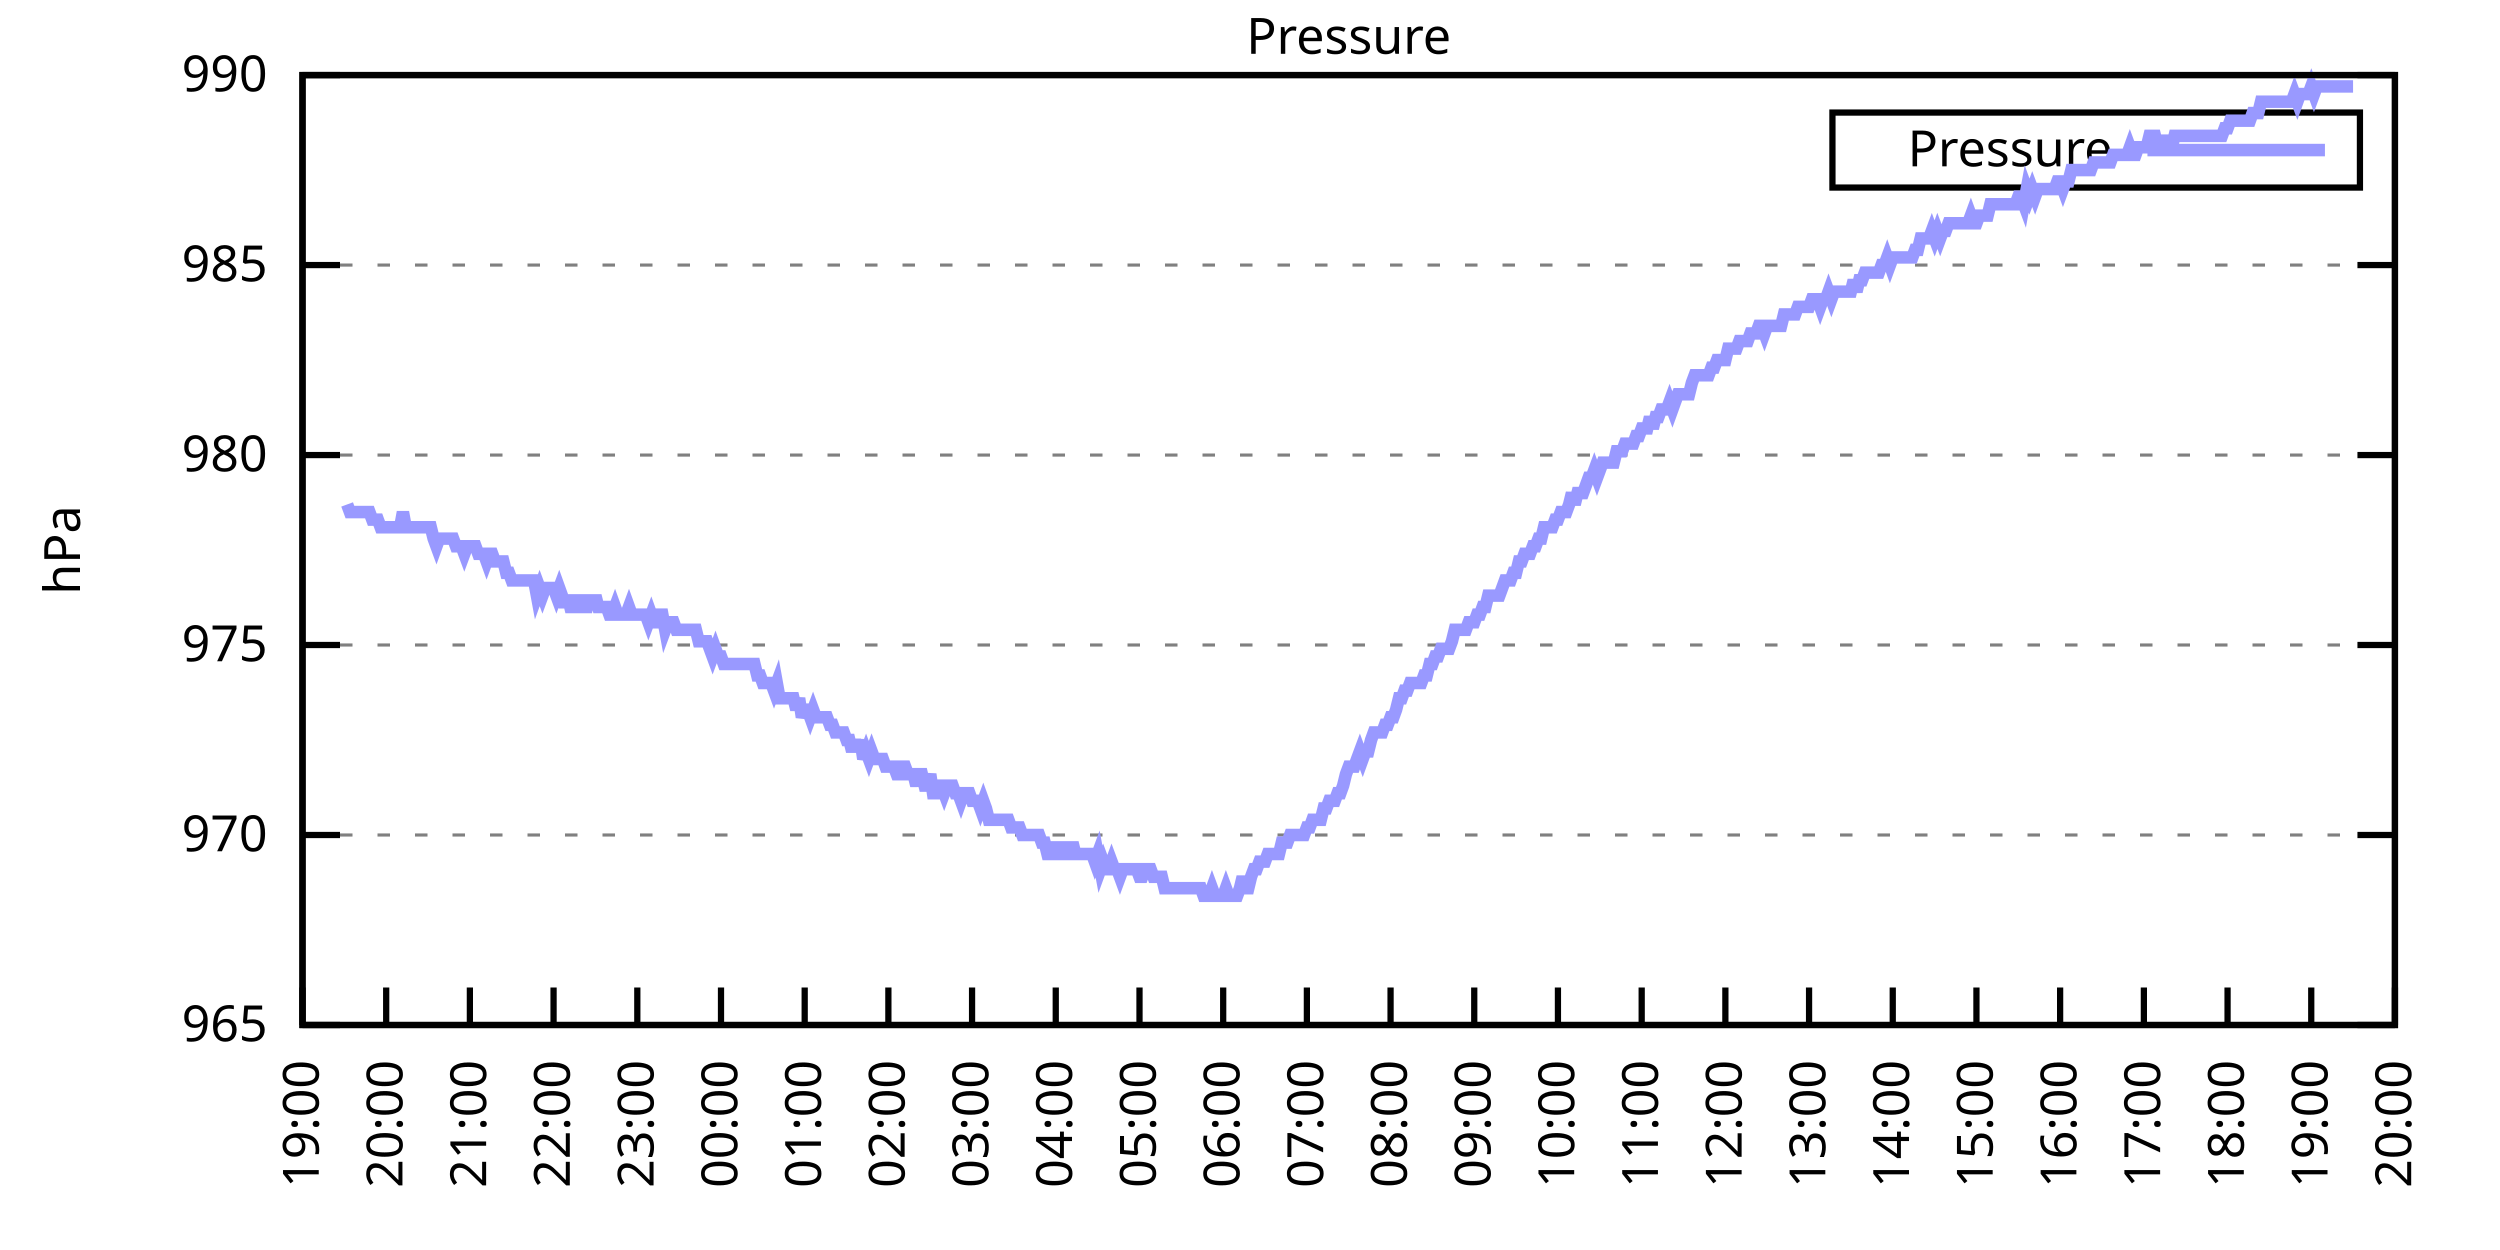
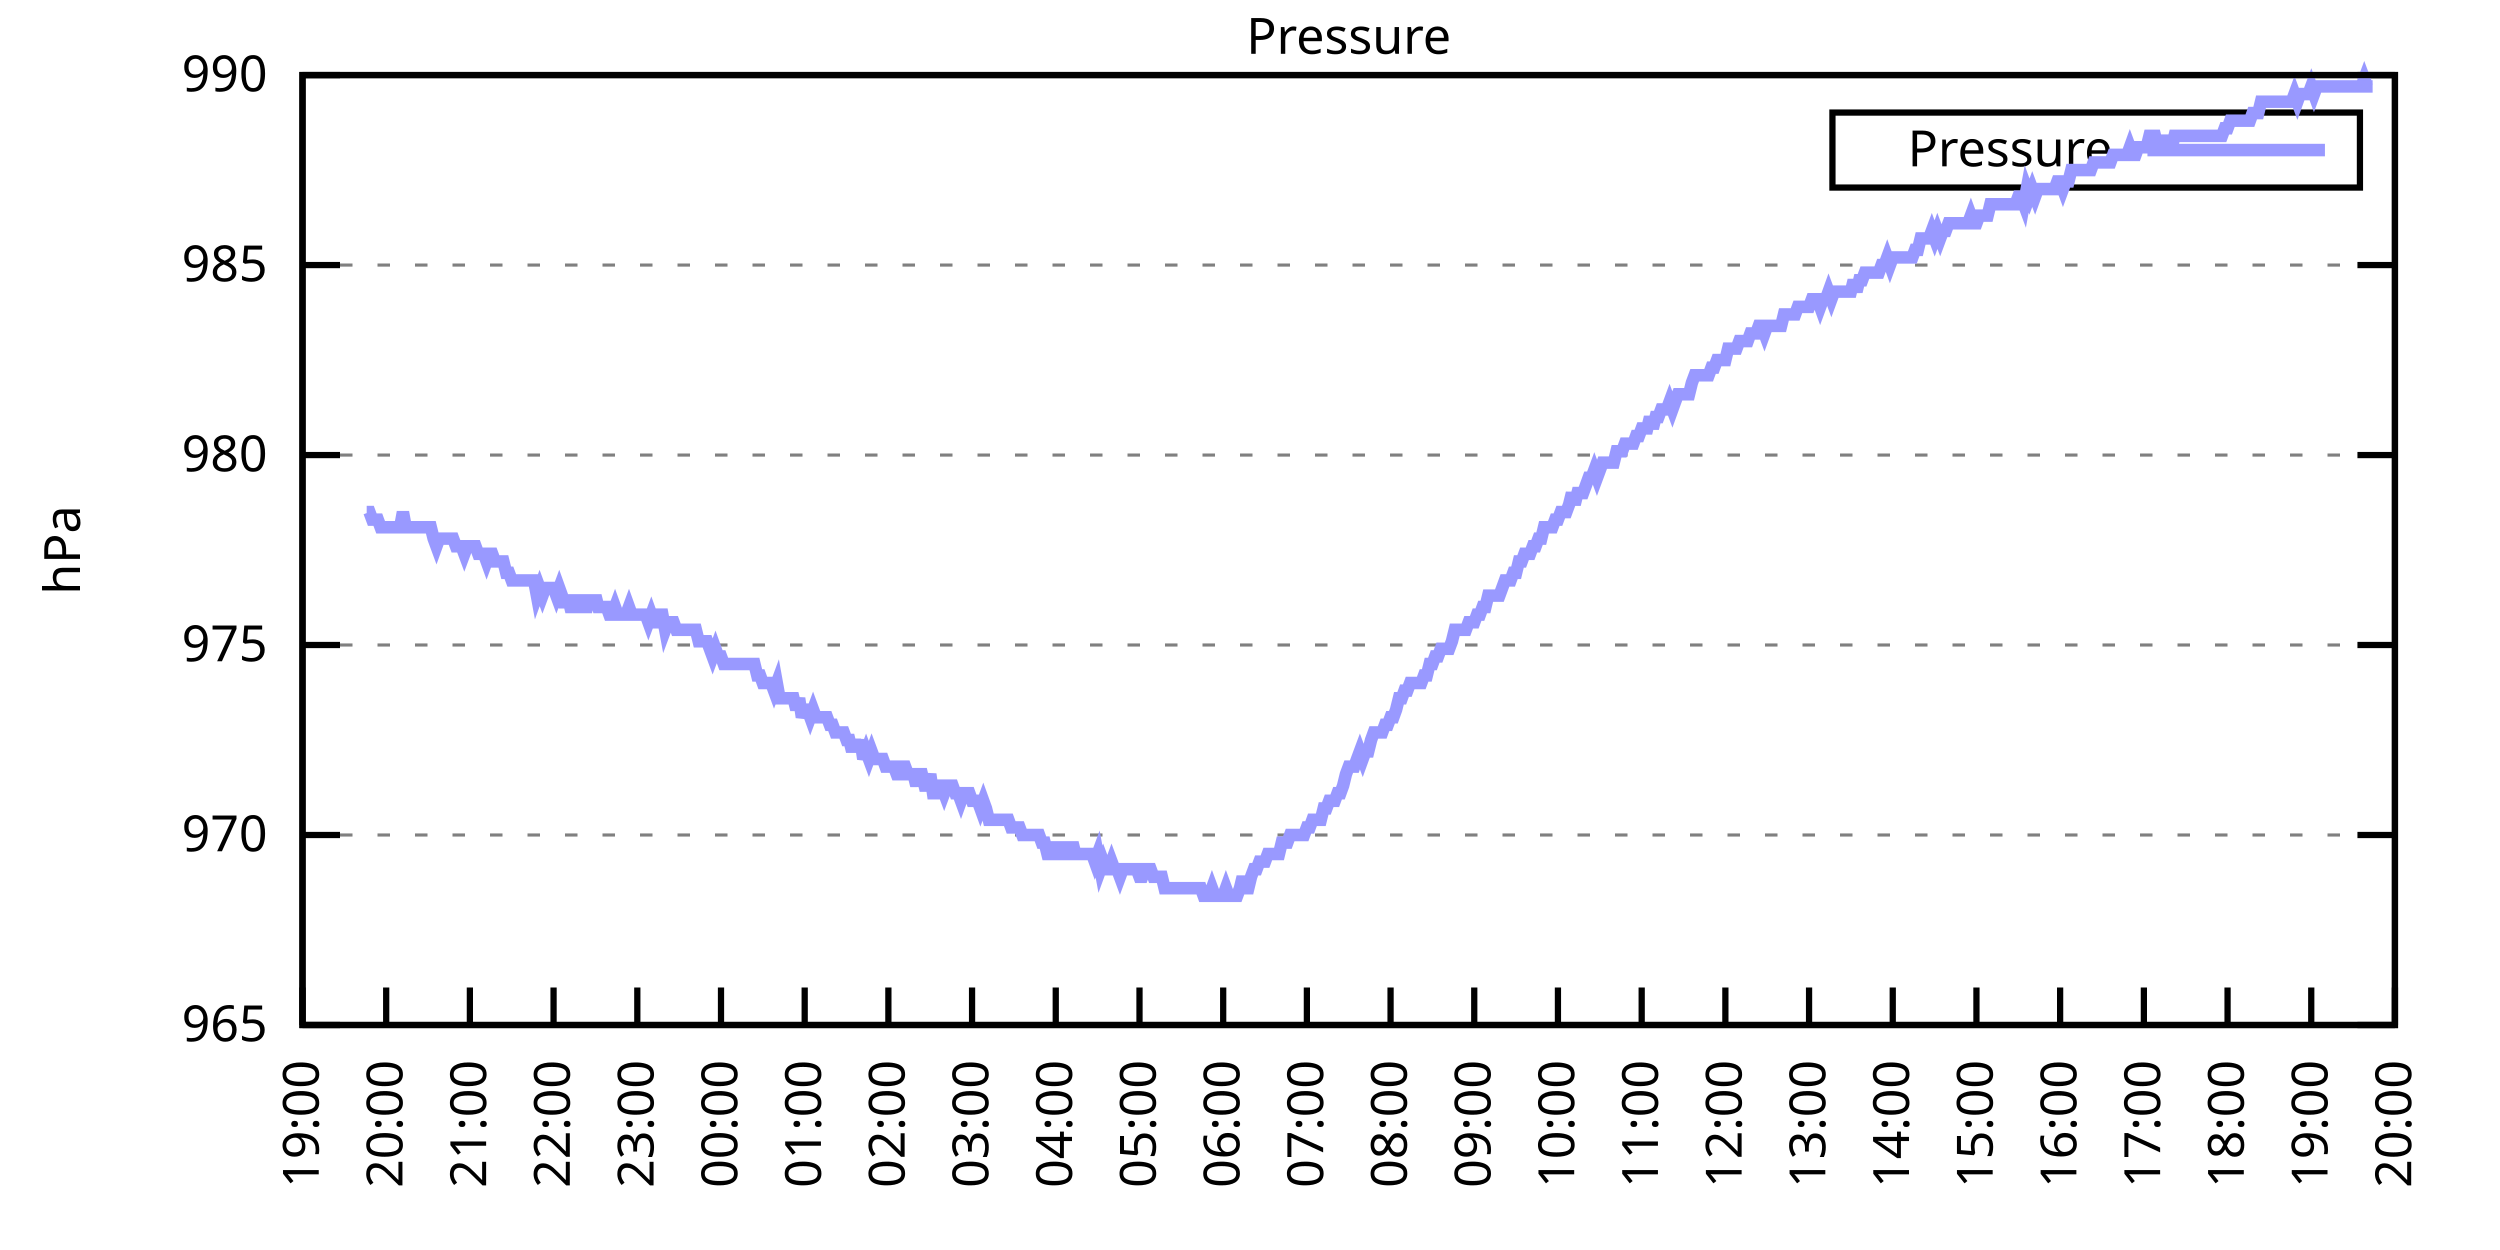
<svg xmlns="http://www.w3.org/2000/svg" xmlns:xlink="http://www.w3.org/1999/xlink" width="400" height="200" viewBox="0 0 400 200">
  <g id="gnuplot_canvas">
    <rect x="0" y="0" width="400" height="200" fill="none" />
    <defs>
      <circle id="gpDot" r="0.5" stroke-width="0.5" stroke="currentColor" />
      <path id="gpPt0" stroke-width="0.333" stroke="currentColor" d="M-1,0 h2 M0,-1 v2" />
      <path id="gpPt1" stroke-width="0.333" stroke="currentColor" d="M-1,-1 L1,1 M1,-1 L-1,1" />
      <path id="gpPt2" stroke-width="0.333" stroke="currentColor" d="M-1,0 L1,0 M0,-1 L0,1 M-1,-1 L1,1 M-1,1 L1,-1" />
      <rect id="gpPt3" stroke-width="0.333" stroke="currentColor" x="-1" y="-1" width="2" height="2" />
      <rect id="gpPt4" stroke-width="0.333" stroke="currentColor" fill="currentColor" x="-1" y="-1" width="2" height="2" />
      <circle id="gpPt5" stroke-width="0.333" stroke="currentColor" cx="0" cy="0" r="1" />
      <use xlink:href="#gpPt5" id="gpPt6" fill="currentColor" stroke="none" />
      <path id="gpPt7" stroke-width="0.333" stroke="currentColor" d="M0,-1.33 L-1.33,0.67 L1.33,0.67 z" />
      <use xlink:href="#gpPt7" id="gpPt8" fill="currentColor" stroke="none" />
      <use xlink:href="#gpPt7" id="gpPt9" stroke="currentColor" transform="rotate(180)" />
      <use xlink:href="#gpPt9" id="gpPt10" fill="currentColor" stroke="none" />
      <use xlink:href="#gpPt3" id="gpPt11" stroke="currentColor" transform="rotate(45)" />
      <use xlink:href="#gpPt11" id="gpPt12" fill="currentColor" stroke="none" />
      <path id="gpPt13" stroke-width="0.333" stroke="currentColor" d="M0,1.330 L1.265,0.411 L0.782,-1.067 L-0.782,-1.076 L-1.265,0.411 z" />
      <use xlink:href="#gpPt13" id="gpPt14" fill="currentColor" stroke="none" />
      <filter id="textbox" filterUnits="objectBoundingBox" x="0" y="0" height="1" width="1">
        <feFlood flood-color="white" flood-opacity="1" result="bgnd" />
        <feComposite in="SourceGraphic" in2="bgnd" operator="atop" />
      </filter>
      <filter id="greybox" filterUnits="objectBoundingBox" x="0" y="0" height="1" width="1">
        <feFlood flood-color="lightgrey" flood-opacity="1" result="grey" />
        <feComposite in="SourceGraphic" in2="grey" operator="atop" />
      </filter>
    </defs>
    <g fill="none" color="white" stroke="currentColor" stroke-width="1.00" stroke-linecap="butt" stroke-linejoin="miter">
</g>
    <g fill="none" color="black" stroke="currentColor" stroke-width="1.00" stroke-linecap="butt" stroke-linejoin="miter">
      <g stroke="none" shape-rendering="crispEdges">
        <polygon fill="rgb(255, 255, 255)" points="48.40,164.00 383.18,164.00 383.18,12.02 48.40,12.02 " />
      </g>
    </g>
    <g fill="none" color="black" stroke="currentColor" stroke-width="1.00" stroke-linecap="butt" stroke-linejoin="miter">
</g>
    <g fill="none" color="black" stroke="black" stroke-width="0.50" stroke-linecap="butt" stroke-linejoin="miter">
</g>
    <g fill="none" color="gray" stroke="currentColor" stroke-width="0.50" stroke-linecap="butt" stroke-linejoin="miter">
      <path stroke="gray" stroke-dasharray="2,4" class="gridline" d="M48.40,164.00 L383.19,164.00  " />
    </g>
    <g fill="none" color="gray" stroke="gray" stroke-width="1.00" stroke-linecap="butt" stroke-linejoin="miter">
</g>
    <g fill="none" color="black" stroke="currentColor" stroke-width="1.00" stroke-linecap="butt" stroke-linejoin="miter">
      <path stroke="black" d="M48.40,164.00 L54.40,164.00 M383.19,164.00 L377.19,164.00  " />
      <g transform="translate(42.80,166.60)" stroke="none" fill="black" font-family="Sans" font-size="8.00" text-anchor="end">
        <text>
          <tspan font-family="Sans"> 965</tspan>
        </text>
      </g>
    </g>
    <g fill="none" color="black" stroke="currentColor" stroke-width="1.00" stroke-linecap="butt" stroke-linejoin="miter">
</g>
    <g fill="none" color="black" stroke="black" stroke-width="0.50" stroke-linecap="butt" stroke-linejoin="miter">
</g>
    <g fill="none" color="gray" stroke="currentColor" stroke-width="0.50" stroke-linecap="butt" stroke-linejoin="miter">
      <path stroke="gray" stroke-dasharray="2,4" class="gridline" d="M48.40,133.60 L383.19,133.60  " />
    </g>
    <g fill="none" color="gray" stroke="gray" stroke-width="1.00" stroke-linecap="butt" stroke-linejoin="miter">
</g>
    <g fill="none" color="black" stroke="currentColor" stroke-width="1.00" stroke-linecap="butt" stroke-linejoin="miter">
      <path stroke="black" d="M48.40,133.60 L54.40,133.60 M383.19,133.60 L377.19,133.60  " />
      <g transform="translate(42.80,136.20)" stroke="none" fill="black" font-family="Sans" font-size="8.00" text-anchor="end">
        <text>
          <tspan font-family="Sans"> 970</tspan>
        </text>
      </g>
    </g>
    <g fill="none" color="black" stroke="currentColor" stroke-width="1.00" stroke-linecap="butt" stroke-linejoin="miter">
</g>
    <g fill="none" color="black" stroke="black" stroke-width="0.50" stroke-linecap="butt" stroke-linejoin="miter">
</g>
    <g fill="none" color="gray" stroke="currentColor" stroke-width="0.50" stroke-linecap="butt" stroke-linejoin="miter">
      <path stroke="gray" stroke-dasharray="2,4" class="gridline" d="M48.40,103.20 L383.19,103.20  " />
    </g>
    <g fill="none" color="gray" stroke="gray" stroke-width="1.00" stroke-linecap="butt" stroke-linejoin="miter">
</g>
    <g fill="none" color="black" stroke="currentColor" stroke-width="1.00" stroke-linecap="butt" stroke-linejoin="miter">
      <path stroke="black" d="M48.40,103.20 L54.40,103.20 M383.19,103.20 L377.19,103.20  " />
      <g transform="translate(42.80,105.80)" stroke="none" fill="black" font-family="Sans" font-size="8.00" text-anchor="end">
        <text>
          <tspan font-family="Sans"> 975</tspan>
        </text>
      </g>
    </g>
    <g fill="none" color="black" stroke="currentColor" stroke-width="1.00" stroke-linecap="butt" stroke-linejoin="miter">
</g>
    <g fill="none" color="black" stroke="black" stroke-width="0.50" stroke-linecap="butt" stroke-linejoin="miter">
</g>
    <g fill="none" color="gray" stroke="currentColor" stroke-width="0.50" stroke-linecap="butt" stroke-linejoin="miter">
      <path stroke="gray" stroke-dasharray="2,4" class="gridline" d="M48.40,72.81 L383.19,72.81  " />
    </g>
    <g fill="none" color="gray" stroke="gray" stroke-width="1.00" stroke-linecap="butt" stroke-linejoin="miter">
</g>
    <g fill="none" color="black" stroke="currentColor" stroke-width="1.00" stroke-linecap="butt" stroke-linejoin="miter">
      <path stroke="black" d="M48.40,72.81 L54.40,72.81 M383.19,72.81 L377.19,72.81  " />
      <g transform="translate(42.80,75.41)" stroke="none" fill="black" font-family="Sans" font-size="8.00" text-anchor="end">
        <text>
          <tspan font-family="Sans"> 980</tspan>
        </text>
      </g>
    </g>
    <g fill="none" color="black" stroke="currentColor" stroke-width="1.00" stroke-linecap="butt" stroke-linejoin="miter">
</g>
    <g fill="none" color="black" stroke="black" stroke-width="0.50" stroke-linecap="butt" stroke-linejoin="miter">
</g>
    <g fill="none" color="gray" stroke="currentColor" stroke-width="0.50" stroke-linecap="butt" stroke-linejoin="miter">
      <path stroke="gray" stroke-dasharray="2,4" class="gridline" d="M48.40,42.41 L383.19,42.41  " />
    </g>
    <g fill="none" color="gray" stroke="gray" stroke-width="1.00" stroke-linecap="butt" stroke-linejoin="miter">
</g>
    <g fill="none" color="black" stroke="currentColor" stroke-width="1.00" stroke-linecap="butt" stroke-linejoin="miter">
      <path stroke="black" d="M48.40,42.41 L54.40,42.41 M383.19,42.41 L377.19,42.41  " />
      <g transform="translate(42.80,45.01)" stroke="none" fill="black" font-family="Sans" font-size="8.00" text-anchor="end">
        <text>
          <tspan font-family="Sans"> 985</tspan>
        </text>
      </g>
    </g>
    <g fill="none" color="black" stroke="currentColor" stroke-width="1.00" stroke-linecap="butt" stroke-linejoin="miter">
</g>
    <g fill="none" color="black" stroke="black" stroke-width="0.50" stroke-linecap="butt" stroke-linejoin="miter">
</g>
    <g fill="none" color="gray" stroke="currentColor" stroke-width="0.50" stroke-linecap="butt" stroke-linejoin="miter">
      <path stroke="gray" stroke-dasharray="2,4" class="gridline" d="M48.40,12.01 L383.19,12.01  " />
    </g>
    <g fill="none" color="gray" stroke="gray" stroke-width="1.00" stroke-linecap="butt" stroke-linejoin="miter">
</g>
    <g fill="none" color="black" stroke="currentColor" stroke-width="1.00" stroke-linecap="butt" stroke-linejoin="miter">
      <path stroke="black" d="M48.40,12.01 L54.40,12.01 M383.19,12.01 L377.19,12.01  " />
      <g transform="translate(42.80,14.61)" stroke="none" fill="black" font-family="Sans" font-size="8.00" text-anchor="end">
        <text>
          <tspan font-family="Sans"> 990</tspan>
        </text>
      </g>
    </g>
    <g fill="none" color="black" stroke="currentColor" stroke-width="1.00" stroke-linecap="butt" stroke-linejoin="miter">
      <path stroke="black" d="M48.40,164.00 L48.40,158.00  " />
      <g transform="translate(51.00,169.60) rotate(270.00)" stroke="none" fill="black" font-family="Sans" font-size="8.00" text-anchor="end">
        <text>
          <tspan font-family="Sans">19:00</tspan>
        </text>
      </g>
    </g>
    <g fill="none" color="black" stroke="currentColor" stroke-width="1.00" stroke-linecap="butt" stroke-linejoin="miter">
      <path stroke="black" d="M61.79,164.00 L61.79,158.00  " />
      <g transform="translate(64.39,169.60) rotate(270.00)" stroke="none" fill="black" font-family="Sans" font-size="8.00" text-anchor="end">
        <text>
          <tspan font-family="Sans">20:00</tspan>
        </text>
      </g>
    </g>
    <g fill="none" color="black" stroke="currentColor" stroke-width="1.00" stroke-linecap="butt" stroke-linejoin="miter">
      <path stroke="black" d="M75.18,164.00 L75.18,158.00  " />
      <g transform="translate(77.78,169.60) rotate(270.00)" stroke="none" fill="black" font-family="Sans" font-size="8.00" text-anchor="end">
        <text>
          <tspan font-family="Sans">21:00</tspan>
        </text>
      </g>
    </g>
    <g fill="none" color="black" stroke="currentColor" stroke-width="1.00" stroke-linecap="butt" stroke-linejoin="miter">
      <path stroke="black" d="M88.57,164.00 L88.57,158.00  " />
      <g transform="translate(91.17,169.60) rotate(270.00)" stroke="none" fill="black" font-family="Sans" font-size="8.00" text-anchor="end">
        <text>
          <tspan font-family="Sans">22:00</tspan>
        </text>
      </g>
    </g>
    <g fill="none" color="black" stroke="currentColor" stroke-width="1.00" stroke-linecap="butt" stroke-linejoin="miter">
      <path stroke="black" d="M101.97,164.00 L101.97,158.00  " />
      <g transform="translate(104.57,169.60) rotate(270.00)" stroke="none" fill="black" font-family="Sans" font-size="8.00" text-anchor="end">
        <text>
          <tspan font-family="Sans">23:00</tspan>
        </text>
      </g>
    </g>
    <g fill="none" color="black" stroke="currentColor" stroke-width="1.00" stroke-linecap="butt" stroke-linejoin="miter">
      <path stroke="black" d="M115.36,164.00 L115.36,158.00  " />
      <g transform="translate(117.96,169.60) rotate(270.00)" stroke="none" fill="black" font-family="Sans" font-size="8.00" text-anchor="end">
        <text>
          <tspan font-family="Sans">00:00</tspan>
        </text>
      </g>
    </g>
    <g fill="none" color="black" stroke="currentColor" stroke-width="1.00" stroke-linecap="butt" stroke-linejoin="miter">
      <path stroke="black" d="M128.75,164.00 L128.75,158.00  " />
      <g transform="translate(131.35,169.60) rotate(270.00)" stroke="none" fill="black" font-family="Sans" font-size="8.00" text-anchor="end">
        <text>
          <tspan font-family="Sans">01:00</tspan>
        </text>
      </g>
    </g>
    <g fill="none" color="black" stroke="currentColor" stroke-width="1.00" stroke-linecap="butt" stroke-linejoin="miter">
      <path stroke="black" d="M142.14,164.00 L142.14,158.00  " />
      <g transform="translate(144.74,169.60) rotate(270.00)" stroke="none" fill="black" font-family="Sans" font-size="8.00" text-anchor="end">
        <text>
          <tspan font-family="Sans">02:00</tspan>
        </text>
      </g>
    </g>
    <g fill="none" color="black" stroke="currentColor" stroke-width="1.00" stroke-linecap="butt" stroke-linejoin="miter">
      <path stroke="black" d="M155.53,164.00 L155.53,158.00  " />
      <g transform="translate(158.13,169.60) rotate(270.00)" stroke="none" fill="black" font-family="Sans" font-size="8.00" text-anchor="end">
        <text>
          <tspan font-family="Sans">03:00</tspan>
        </text>
      </g>
    </g>
    <g fill="none" color="black" stroke="currentColor" stroke-width="1.00" stroke-linecap="butt" stroke-linejoin="miter">
      <path stroke="black" d="M168.92,164.00 L168.92,158.00  " />
      <g transform="translate(171.52,169.60) rotate(270.00)" stroke="none" fill="black" font-family="Sans" font-size="8.00" text-anchor="end">
        <text>
          <tspan font-family="Sans">04:00</tspan>
        </text>
      </g>
    </g>
    <g fill="none" color="black" stroke="currentColor" stroke-width="1.00" stroke-linecap="butt" stroke-linejoin="miter">
      <path stroke="black" d="M182.32,164.00 L182.32,158.00  " />
      <g transform="translate(184.92,169.60) rotate(270.00)" stroke="none" fill="black" font-family="Sans" font-size="8.00" text-anchor="end">
        <text>
          <tspan font-family="Sans">05:00</tspan>
        </text>
      </g>
    </g>
    <g fill="none" color="black" stroke="currentColor" stroke-width="1.00" stroke-linecap="butt" stroke-linejoin="miter">
      <path stroke="black" d="M195.71,164.00 L195.71,158.00  " />
      <g transform="translate(198.31,169.60) rotate(270.00)" stroke="none" fill="black" font-family="Sans" font-size="8.00" text-anchor="end">
        <text>
          <tspan font-family="Sans">06:00</tspan>
        </text>
      </g>
    </g>
    <g fill="none" color="black" stroke="currentColor" stroke-width="1.00" stroke-linecap="butt" stroke-linejoin="miter">
      <path stroke="black" d="M209.10,164.00 L209.10,158.00  " />
      <g transform="translate(211.70,169.60) rotate(270.00)" stroke="none" fill="black" font-family="Sans" font-size="8.00" text-anchor="end">
        <text>
          <tspan font-family="Sans">07:00</tspan>
        </text>
      </g>
    </g>
    <g fill="none" color="black" stroke="currentColor" stroke-width="1.00" stroke-linecap="butt" stroke-linejoin="miter">
      <path stroke="black" d="M222.49,164.00 L222.49,158.00  " />
      <g transform="translate(225.09,169.60) rotate(270.00)" stroke="none" fill="black" font-family="Sans" font-size="8.00" text-anchor="end">
        <text>
          <tspan font-family="Sans">08:00</tspan>
        </text>
      </g>
    </g>
    <g fill="none" color="black" stroke="currentColor" stroke-width="1.00" stroke-linecap="butt" stroke-linejoin="miter">
      <path stroke="black" d="M235.88,164.00 L235.88,158.00  " />
      <g transform="translate(238.48,169.60) rotate(270.00)" stroke="none" fill="black" font-family="Sans" font-size="8.00" text-anchor="end">
        <text>
          <tspan font-family="Sans">09:00</tspan>
        </text>
      </g>
    </g>
    <g fill="none" color="black" stroke="currentColor" stroke-width="1.00" stroke-linecap="butt" stroke-linejoin="miter">
      <path stroke="black" d="M249.27,164.00 L249.27,158.00  " />
      <g transform="translate(251.87,169.60) rotate(270.00)" stroke="none" fill="black" font-family="Sans" font-size="8.00" text-anchor="end">
        <text>
          <tspan font-family="Sans">10:00</tspan>
        </text>
      </g>
    </g>
    <g fill="none" color="black" stroke="currentColor" stroke-width="1.00" stroke-linecap="butt" stroke-linejoin="miter">
      <path stroke="black" d="M262.67,164.00 L262.67,158.00  " />
      <g transform="translate(265.27,169.60) rotate(270.00)" stroke="none" fill="black" font-family="Sans" font-size="8.00" text-anchor="end">
        <text>
          <tspan font-family="Sans">11:00</tspan>
        </text>
      </g>
    </g>
    <g fill="none" color="black" stroke="currentColor" stroke-width="1.00" stroke-linecap="butt" stroke-linejoin="miter">
      <path stroke="black" d="M276.06,164.00 L276.06,158.00  " />
      <g transform="translate(278.66,169.60) rotate(270.00)" stroke="none" fill="black" font-family="Sans" font-size="8.00" text-anchor="end">
        <text>
          <tspan font-family="Sans">12:00</tspan>
        </text>
      </g>
    </g>
    <g fill="none" color="black" stroke="currentColor" stroke-width="1.00" stroke-linecap="butt" stroke-linejoin="miter">
      <path stroke="black" d="M289.45,164.00 L289.45,158.00  " />
      <g transform="translate(292.05,169.60) rotate(270.00)" stroke="none" fill="black" font-family="Sans" font-size="8.00" text-anchor="end">
        <text>
          <tspan font-family="Sans">13:00</tspan>
        </text>
      </g>
    </g>
    <g fill="none" color="black" stroke="currentColor" stroke-width="1.00" stroke-linecap="butt" stroke-linejoin="miter">
      <path stroke="black" d="M302.84,164.00 L302.84,158.00  " />
      <g transform="translate(305.44,169.60) rotate(270.00)" stroke="none" fill="black" font-family="Sans" font-size="8.00" text-anchor="end">
        <text>
          <tspan font-family="Sans">14:00</tspan>
        </text>
      </g>
    </g>
    <g fill="none" color="black" stroke="currentColor" stroke-width="1.00" stroke-linecap="butt" stroke-linejoin="miter">
      <path stroke="black" d="M316.23,164.00 L316.23,158.00  " />
      <g transform="translate(318.83,169.60) rotate(270.00)" stroke="none" fill="black" font-family="Sans" font-size="8.00" text-anchor="end">
        <text>
          <tspan font-family="Sans">15:00</tspan>
        </text>
      </g>
    </g>
    <g fill="none" color="black" stroke="currentColor" stroke-width="1.00" stroke-linecap="butt" stroke-linejoin="miter">
      <path stroke="black" d="M329.62,164.00 L329.62,158.00  " />
      <g transform="translate(332.22,169.60) rotate(270.00)" stroke="none" fill="black" font-family="Sans" font-size="8.00" text-anchor="end">
        <text>
          <tspan font-family="Sans">16:00</tspan>
        </text>
      </g>
    </g>
    <g fill="none" color="black" stroke="currentColor" stroke-width="1.00" stroke-linecap="butt" stroke-linejoin="miter">
      <path stroke="black" d="M343.02,164.00 L343.02,158.00  " />
      <g transform="translate(345.62,169.60) rotate(270.00)" stroke="none" fill="black" font-family="Sans" font-size="8.00" text-anchor="end">
        <text>
          <tspan font-family="Sans">17:00</tspan>
        </text>
      </g>
    </g>
    <g fill="none" color="black" stroke="currentColor" stroke-width="1.00" stroke-linecap="butt" stroke-linejoin="miter">
      <path stroke="black" d="M356.41,164.00 L356.41,158.00  " />
      <g transform="translate(359.01,169.60) rotate(270.00)" stroke="none" fill="black" font-family="Sans" font-size="8.00" text-anchor="end">
        <text>
          <tspan font-family="Sans">18:00</tspan>
        </text>
      </g>
    </g>
    <g fill="none" color="black" stroke="currentColor" stroke-width="1.00" stroke-linecap="butt" stroke-linejoin="miter">
      <path stroke="black" d="M369.80,164.00 L369.80,158.00  " />
      <g transform="translate(372.40,169.60) rotate(270.00)" stroke="none" fill="black" font-family="Sans" font-size="8.00" text-anchor="end">
        <text>
          <tspan font-family="Sans">19:00</tspan>
        </text>
      </g>
    </g>
    <g fill="none" color="black" stroke="currentColor" stroke-width="1.00" stroke-linecap="butt" stroke-linejoin="miter">
      <path stroke="black" d="M383.19,164.00 L383.19,158.00  " />
      <g transform="translate(385.79,169.60) rotate(270.00)" stroke="none" fill="black" font-family="Sans" font-size="8.00" text-anchor="end">
        <text>
          <tspan font-family="Sans">20:00</tspan>
        </text>
      </g>
    </g>
    <g fill="none" color="black" stroke="currentColor" stroke-width="1.00" stroke-linecap="butt" stroke-linejoin="miter">
</g>
    <g fill="none" color="black" stroke="currentColor" stroke-width="1.00" stroke-linecap="butt" stroke-linejoin="miter">
      <path stroke="black" d="M48.40,12.01 L48.40,164.00 L383.19,164.00 L383.19,12.01 L48.40,12.01 Z  " />
    </g>
    <g fill="none" color="black" stroke="currentColor" stroke-width="1.00" stroke-linecap="butt" stroke-linejoin="miter">
</g>
    <g fill="none" color="black" stroke="currentColor" stroke-width="1.00" stroke-linecap="butt" stroke-linejoin="miter">
      <path stroke="black" d="M293.19,30.01 L293.19,18.01 L377.59,18.01 L377.59,30.01 L293.19,30.01 Z  " />
    </g>
    <g id="Pressure_plot_1">
      <g fill="none" color="white" stroke="black" stroke-width="2.00" stroke-linecap="butt" stroke-linejoin="miter">
</g>
      <g fill="none" color="black" stroke="currentColor" stroke-width="2.00" stroke-linecap="butt" stroke-linejoin="miter">
        <g transform="translate(337.99,26.61)" stroke="none" fill="black" font-family="Sans" font-size="8.00" text-anchor="end">
          <text>
            <tspan font-family="Sans">Pressure</tspan>
          </text>
        </g>
      </g>
      <g fill="none" color="black" stroke="currentColor" stroke-width="2.00" stroke-linecap="butt" stroke-linejoin="miter">
-         <path stroke="rgb(153, 153, 255)" d="M343.59,24.01 L371.99,24.01 M55.54,80.71 L55.99,81.93 L56.43,81.93 L56.88,81.93 L57.33,81.93 L57.77,81.93   L58.22,81.93 L58.67,81.93 L59.11,81.93 L59.56,83.14 L60.01,83.14 L60.45,83.14 L60.90,84.36 L61.35,84.36   L61.79,84.36 L62.24,84.36 L62.68,84.36 L63.13,84.36 L63.58,84.36 L64.02,84.36 L64.47,81.93 L64.92,84.36   L65.36,84.36 L65.81,84.36 L66.26,84.36 L66.70,84.36 L67.15,84.36 L67.59,84.36 L68.04,84.36 L68.49,84.36   L68.93,84.36 L69.38,86.18 L69.83,87.40 L70.27,86.18 L70.72,86.18 L71.17,86.18 L71.61,86.18 L72.06,86.18   L72.50,86.18 L72.95,87.40 L73.40,87.40 L73.84,87.40 L74.29,88.61 L74.74,87.40 L75.18,87.40 L75.63,87.40   L76.08,87.40 L76.52,88.61 L76.97,88.61 L77.42,88.61 L77.86,89.83 L78.31,88.61 L78.75,88.61 L79.20,89.83   L79.65,89.83 L80.09,89.83 L80.54,89.83 L80.99,91.65 L81.43,91.65 L81.88,92.87 L82.33,92.87 L82.77,92.87   L83.22,92.87 L83.66,92.87 L84.11,92.87 L84.56,92.87 L85.00,92.87 L85.45,92.87 L85.90,95.30 L86.34,94.08   L86.79,95.30 L87.24,94.08 L87.68,94.08 L88.13,94.08 L88.57,94.08 L89.02,95.30 L89.47,94.08 L89.91,95.30   L90.36,97.12 L90.81,95.30 L91.25,97.12 L91.70,97.12 L92.15,97.12 L92.59,95.30 L93.04,97.12 L93.49,97.12   L93.93,97.12 L94.38,95.30 L94.82,97.12 L95.27,95.30 L95.72,97.12 L96.16,97.12 L96.61,97.12 L97.06,97.12   L97.50,98.34 L97.95,98.34 L98.40,97.12 L98.84,98.34 L99.29,98.34 L99.73,98.34 L100.18,98.34 L100.63,97.12   L101.07,98.34 L101.52,98.34 L101.97,98.34 L102.41,98.34 L102.86,98.34 L103.31,98.34 L103.75,99.56 L104.20,98.34   L104.64,99.56 L105.09,99.56 L105.54,98.34 L105.98,98.34 L106.43,100.77 L106.88,99.56 L107.32,99.56 L107.77,99.56   L108.22,100.77 L108.66,100.77 L109.11,100.77 L109.55,100.77 L110.00,100.77 L110.45,100.77 L110.89,100.77 L111.34,100.77   L111.79,102.60 L112.23,102.60 L112.68,102.60 L113.13,102.60 L113.57,103.81 L114.02,105.03 L114.47,103.81 L114.91,105.03   L115.36,105.03 L115.80,106.24 L116.25,106.24 L116.70,106.24 L117.14,106.24 L117.59,106.24 L118.04,106.24 L118.48,106.24   L118.93,106.24 L119.38,106.24 L119.82,106.24 L120.27,106.24 L120.71,106.24 L121.16,108.07 L121.61,108.07 L122.05,109.28   L122.50,109.28 L122.95,109.28 L123.39,109.28 L123.84,110.50 L124.29,109.28 L124.73,111.72 L125.18,111.72 L125.62,111.72   L126.07,111.72 L126.52,111.72 L126.96,111.72 L127.41,113.54 L127.86,111.72 L128.30,114.76 L128.75,113.54 L129.20,113.54   L129.64,114.76 L130.09,113.54 L130.54,114.76 L130.98,114.76 L131.43,114.76 L131.87,114.76 L132.32,114.76 L132.77,115.97   L133.21,115.97 L133.66,117.19 L134.11,117.19 L134.55,117.19 L135.00,117.19 L135.45,118.40 L135.89,118.40 L136.34,120.23   L136.78,118.40 L137.23,120.23 L137.68,118.40 L138.12,121.44 L138.57,120.23 L139.02,121.44 L139.46,120.23 L139.91,121.44   L140.36,121.44 L140.80,121.44 L141.25,121.44 L141.69,122.66 L142.14,122.66 L142.59,122.66 L143.03,122.66 L143.48,123.87   L143.93,123.87 L144.37,122.66 L144.82,122.66 L145.27,123.87 L145.71,123.87 L146.16,123.87 L146.61,125.70 L147.05,123.87   L147.50,123.87 L147.94,125.70 L148.39,125.70 L148.84,123.87 L149.28,126.91 L149.73,126.91 L150.18,125.70 L150.62,125.70   L151.07,126.91 L151.52,125.70 L151.96,125.70 L152.41,125.70 L152.85,126.91 L153.30,126.91 L153.75,128.13 L154.19,126.91   L154.64,126.91 L155.09,126.91 L155.53,128.13 L155.98,128.13 L156.43,128.13 L156.87,129.35 L157.32,128.13 L157.76,129.35   L158.21,131.17 L158.66,131.17 L159.10,131.17 L159.55,131.17 L160.00,131.17 L160.44,131.17 L160.89,131.17 L161.34,131.17   L161.78,132.39 L162.23,132.39 L162.67,132.39 L163.12,132.39 L163.57,133.60 L164.01,133.60 L164.46,133.60 L164.91,133.60   L165.35,133.60 L165.80,133.60 L166.25,133.60 L166.69,134.82 L167.14,134.82 L167.59,136.64 L168.03,136.64 L168.48,134.82   L168.92,136.64 L169.37,136.64 L169.82,136.64 L170.26,134.82 L170.71,136.64 L171.16,136.64 L171.60,134.82 L172.05,136.64   L172.50,136.64 L172.94,136.64 L173.39,136.64 L173.83,136.64 L174.28,136.64 L174.73,136.64 L175.17,137.86 L175.62,136.64   L176.07,139.07 L176.51,137.86 L176.96,139.07 L177.41,139.07 L177.85,137.86 L178.30,139.07 L178.74,139.07 L179.19,140.29   L179.64,139.07 L180.08,139.07 L180.53,139.07 L180.98,139.07 L181.42,139.07 L181.87,139.07 L182.32,140.29 L182.76,140.29   L183.21,139.07 L183.66,139.07 L184.10,139.07 L184.55,140.29 L184.99,140.29 L185.44,140.29 L185.89,140.29 L186.33,142.11   L186.78,142.11 L187.23,142.11 L187.67,142.11 L188.12,142.11 L188.57,142.11 L189.01,142.11 L189.46,142.11 L189.90,142.11   L190.35,142.11 L190.80,142.11 L191.24,142.11 L191.69,142.11 L192.14,142.11 L192.58,143.33 L193.03,143.33 L193.48,143.33   L193.92,142.11 L194.37,143.33 L194.81,143.33 L195.26,143.33 L195.71,143.33 L196.15,142.11 L196.60,143.33 L197.05,143.33   L197.49,143.33 L197.94,143.33 L198.39,142.11 L198.83,140.29 L199.28,142.11 L199.73,142.11 L200.17,140.29 L200.62,139.07   L201.06,139.07 L201.51,137.86 L201.96,137.86 L202.40,137.86 L202.85,136.64 L203.30,136.64 L203.74,136.64 L204.19,136.64   L204.64,136.64 L205.08,134.82 L205.53,134.82 L205.97,134.82 L206.42,133.60 L206.87,133.60 L207.31,133.60 L207.76,133.60   L208.21,133.60 L208.65,133.60 L209.10,132.39 L209.55,132.39 L209.99,131.17 L210.44,131.17 L210.88,131.17 L211.33,131.17   L211.78,129.35 L212.22,129.35 L212.67,128.13 L213.12,128.13 L213.56,128.13 L214.01,126.91 L214.46,126.91 L214.90,125.70   L215.35,123.87 L215.80,122.66 L216.24,122.66 L216.69,122.66 L217.13,121.44 L217.58,120.23 L218.03,121.44 L218.47,120.23   L218.92,120.23 L219.37,118.40 L219.81,117.19 L220.26,117.19 L220.71,117.19 L221.15,117.19 L221.60,115.97 L222.04,115.97   L222.49,114.76 L222.94,114.76 L223.38,113.54 L223.83,111.72 L224.28,111.72 L224.72,110.50 L225.17,110.50 L225.62,109.28   L226.06,109.28 L226.51,109.28 L226.95,109.28 L227.40,109.28 L227.85,108.07 L228.29,108.07 L228.74,106.24 L229.19,106.24   L229.63,105.03 L230.08,105.03 L230.53,103.81 L230.97,103.81 L231.42,103.81 L231.86,103.81 L232.31,102.60 L232.76,100.77   L233.20,100.77 L233.65,100.77 L234.10,100.77 L234.54,100.77 L234.99,99.56 L235.44,99.56 L235.88,99.56 L236.33,98.34   L236.78,98.34 L237.22,97.12 L237.67,97.12 L238.11,95.30 L238.56,95.30 L239.01,95.30 L239.45,95.30 L239.90,95.30   L240.35,94.08 L240.79,92.87 L241.24,92.87 L241.69,92.87 L242.13,91.65 L242.58,91.65 L243.02,89.83 L243.47,89.83   L243.92,88.61 L244.36,88.61 L244.81,88.61 L245.26,87.40 L245.70,87.40 L246.15,86.18 L246.60,86.18 L247.04,84.36   L247.49,84.36 L247.93,84.36 L248.38,84.36 L248.83,83.14 L249.27,83.14 L249.72,81.93 L250.17,81.93 L250.61,81.93   L251.06,80.71 L251.51,78.89 L251.95,80.71 L252.40,78.89 L252.85,78.89 L253.29,78.89 L253.74,77.67 L254.18,76.45   L254.63,76.45 L255.08,75.24 L255.52,76.45 L255.97,75.24 L256.42,74.02 L256.86,74.02 L257.31,74.02 L257.76,74.02   L258.20,74.02 L258.65,72.20 L259.09,72.20 L259.54,72.20 L259.99,70.98 L260.43,70.98 L260.88,70.98 L261.33,70.98   L261.77,69.77 L262.22,69.77 L262.67,68.55 L263.11,68.55 L263.56,68.55 L264.00,66.73 L264.45,68.55 L264.90,66.73   L265.34,66.73 L265.79,65.51 L266.24,65.51 L266.68,65.51 L267.13,64.29 L267.58,65.51 L268.02,64.29 L268.47,63.08   L268.92,63.08 L269.36,63.08 L269.81,63.08 L270.25,63.08 L270.70,61.25 L271.15,60.04 L271.59,60.04 L272.04,60.04   L272.49,60.04 L272.93,60.04 L273.38,60.04 L273.83,58.82 L274.27,58.82 L274.72,57.61 L275.16,57.61 L275.61,57.61   L276.06,57.61 L276.50,55.78 L276.95,55.78 L277.40,55.78 L277.84,55.78 L278.29,54.57 L278.74,54.57 L279.18,54.57   L279.63,54.57 L280.07,53.35 L280.52,53.35 L280.97,53.35 L281.41,52.14 L281.86,52.14 L282.31,53.35 L282.75,52.14   L283.20,52.14 L283.65,52.14 L284.09,52.14 L284.54,52.14 L284.98,52.14 L285.43,50.31 L285.88,50.31 L286.32,50.31   L286.77,50.31 L287.22,50.31 L287.66,49.10 L288.11,49.10 L288.56,49.10 L289.00,49.10 L289.45,49.10 L289.90,47.88   L290.34,47.88 L290.79,47.88 L291.23,49.10 L291.68,47.88 L292.13,47.88 L292.57,46.66 L293.02,47.88 L293.47,46.66   L293.91,46.66 L294.36,46.66 L294.81,46.66 L295.25,46.66 L295.70,46.66 L296.14,46.66 L296.59,44.84 L297.04,46.66   L297.48,44.84 L297.93,44.84 L298.38,43.62 L298.82,43.62 L299.27,43.62 L299.72,43.62 L300.16,43.62 L300.61,43.62   L301.05,42.41 L301.50,42.41 L301.95,41.19 L302.39,42.41 L302.84,41.19 L303.29,41.19 L303.73,41.19 L304.18,41.19   L304.63,41.19 L305.07,41.19 L305.52,41.19 L305.97,41.19 L306.41,39.98 L306.86,39.98 L307.30,38.15 L307.75,38.15   L308.20,38.15 L308.64,38.15 L309.09,36.94 L309.54,38.15 L309.98,36.94 L310.43,38.15 L310.88,36.94 L311.32,36.94   L311.77,35.72 L312.21,35.72 L312.66,35.72 L313.11,35.72 L313.55,35.72 L314.00,35.72 L314.45,35.72 L314.89,35.72   L315.34,34.50 L315.79,35.72 L316.23,35.72 L316.68,34.50 L317.12,34.50 L317.57,34.50 L318.02,34.50 L318.46,32.68   L318.91,32.68 L319.36,32.68 L319.80,32.68 L320.25,32.68 L320.70,32.68 L321.14,32.68 L321.59,32.68 L322.04,32.68   L322.48,32.68 L322.93,31.46 L323.37,31.46 L323.82,32.68 L324.27,30.25 L324.71,31.46 L325.16,30.25 L325.61,31.46   L326.05,30.25 L326.50,30.25 L326.95,30.25 L327.39,30.25 L327.84,30.25 L328.28,30.25 L328.73,30.25 L329.18,29.03   L329.62,29.03 L330.07,30.25 L330.52,29.03 L330.96,29.03 L331.41,27.21 L331.86,27.21 L332.30,27.21 L332.75,27.21   L333.19,27.21 L333.64,27.21 L334.09,27.21 L334.53,27.21 L334.98,25.99 L335.43,25.99 L335.87,25.99 L336.32,25.99   L336.77,25.99 L337.21,25.99 L337.66,25.99 L338.10,24.78 L338.55,24.78 L339.00,24.78 L339.44,24.78 L339.89,24.78   L340.34,24.78 L340.78,23.56 L341.23,24.78 L341.68,24.78 L342.12,23.56 L342.57,23.56 L343.02,23.56 L343.46,23.56   L343.91,21.74 L344.35,21.74 L344.80,21.74 L345.25,23.56 L345.69,21.74 L346.14,23.56 L346.59,23.56 L347.03,21.74   L347.48,23.56 L347.93,21.74 L348.37,21.74 L348.82,21.74 L349.26,21.74 L349.71,21.74 L350.16,21.74 L350.60,21.74   L351.05,21.74 L351.50,21.74 L351.94,21.74 L352.39,21.74 L352.84,21.74 L353.28,21.74 L353.73,21.74 L354.17,21.74   L354.62,21.74 L355.07,21.74 L355.51,21.74 L355.96,20.52 L356.41,20.52 L356.85,19.31 L357.30,19.31 L357.75,19.31   L358.19,19.31 L358.64,19.31 L359.09,19.31 L359.53,19.31 L359.98,19.31 L360.42,18.09 L360.87,18.09 L361.32,18.09   L361.76,16.27 L362.21,16.27 L362.66,16.27 L363.10,16.27 L363.55,16.27 L364.00,16.27 L364.44,16.27 L364.89,16.27   L365.33,16.27 L365.78,16.27 L366.23,16.27 L366.67,16.27 L367.12,15.05 L367.57,16.27 L368.01,15.05 L368.46,15.05   L368.91,15.05 L369.35,15.05 L369.80,13.83 L370.24,15.05 L370.69,13.83 L371.14,13.83 L371.58,13.83 L372.03,13.83   L372.48,13.83 L372.92,13.83 L373.37,13.83 L373.82,13.83 L374.26,13.83 L374.71,13.83 L375.16,13.83 L375.60,13.83   L376.05,13.83 L376.49,13.83  " />
+         <path stroke="rgb(153, 153, 255)" d="M343.59,24.01 L371.99,24.01 M58.67,81.93 L59.11,81.93 L59.56,83.14 L60.01,83.14 L60.45,83.14 L60.90,84.36   L61.35,84.36 L61.79,84.36 L62.24,84.36 L62.68,84.36 L63.13,84.36 L63.58,84.36 L64.02,84.36 L64.47,81.93   L64.92,84.36 L65.36,84.36 L65.81,84.36 L66.26,84.36 L66.70,84.36 L67.15,84.36 L67.59,84.36 L68.04,84.36   L68.49,84.36 L68.93,84.36 L69.38,86.18 L69.83,87.40 L70.27,86.18 L70.72,86.18 L71.17,86.18 L71.61,86.18   L72.06,86.18 L72.50,86.18 L72.95,87.40 L73.40,87.40 L73.84,87.40 L74.29,88.61 L74.74,87.40 L75.18,87.40   L75.63,87.40 L76.08,87.40 L76.52,88.61 L76.97,88.61 L77.42,88.61 L77.86,89.83 L78.31,88.61 L78.75,88.61   L79.20,89.83 L79.65,89.83 L80.09,89.83 L80.54,89.83 L80.99,91.65 L81.43,91.65 L81.88,92.87 L82.33,92.87   L82.77,92.87 L83.22,92.87 L83.66,92.87 L84.11,92.87 L84.56,92.87 L85.00,92.87 L85.45,92.87 L85.90,95.30   L86.34,94.08 L86.79,95.30 L87.24,94.08 L87.68,94.08 L88.13,94.08 L88.57,94.08 L89.02,95.30 L89.47,94.08   L89.91,95.30 L90.36,97.12 L90.81,95.30 L91.25,97.12 L91.70,97.12 L92.15,97.12 L92.59,95.30 L93.04,97.12   L93.49,97.12 L93.93,97.12 L94.38,95.30 L94.82,97.12 L95.27,95.30 L95.72,97.12 L96.16,97.12 L96.61,97.12   L97.06,97.12 L97.50,98.34 L97.95,98.34 L98.40,97.12 L98.84,98.34 L99.29,98.34 L99.73,98.34 L100.18,98.34   L100.63,97.12 L101.07,98.34 L101.52,98.34 L101.97,98.34 L102.41,98.34 L102.86,98.34 L103.31,98.34 L103.75,99.56   L104.20,98.34 L104.64,99.56 L105.09,99.56 L105.54,98.34 L105.98,98.34 L106.43,100.77 L106.88,99.56 L107.32,99.56   L107.77,99.56 L108.22,100.77 L108.66,100.77 L109.11,100.77 L109.55,100.77 L110.00,100.77 L110.45,100.77 L110.89,100.77   L111.34,100.77 L111.79,102.60 L112.23,102.60 L112.68,102.60 L113.13,102.60 L113.57,103.81 L114.02,105.03 L114.47,103.81   L114.91,105.03 L115.36,105.03 L115.80,106.24 L116.25,106.24 L116.70,106.24 L117.14,106.24 L117.59,106.24 L118.04,106.24   L118.48,106.24 L118.93,106.24 L119.38,106.24 L119.82,106.24 L120.27,106.24 L120.71,106.24 L121.16,108.07 L121.61,108.07   L122.05,109.28 L122.50,109.28 L122.95,109.28 L123.39,109.28 L123.84,110.50 L124.29,109.28 L124.73,111.72 L125.18,111.72   L125.62,111.72 L126.07,111.72 L126.52,111.72 L126.96,111.72 L127.41,113.54 L127.86,111.72 L128.30,114.76 L128.75,113.54   L129.20,113.54 L129.64,114.76 L130.09,113.54 L130.54,114.76 L130.98,114.76 L131.43,114.76 L131.87,114.76 L132.32,114.76   L132.77,115.97 L133.21,115.97 L133.66,117.19 L134.11,117.19 L134.55,117.19 L135.00,117.19 L135.45,118.40 L135.89,118.40   L136.34,120.23 L136.78,118.40 L137.23,120.23 L137.68,118.40 L138.12,121.44 L138.57,120.23 L139.02,121.44 L139.46,120.23   L139.91,121.44 L140.36,121.44 L140.80,121.44 L141.25,121.44 L141.69,122.66 L142.14,122.66 L142.59,122.66 L143.03,122.66   L143.48,123.87 L143.93,123.87 L144.37,122.66 L144.82,122.66 L145.27,123.87 L145.71,123.87 L146.16,123.87 L146.61,125.70   L147.05,123.87 L147.50,123.87 L147.94,125.70 L148.39,125.70 L148.84,123.87 L149.28,126.91 L149.73,126.91 L150.18,125.70   L150.62,125.70 L151.07,126.91 L151.52,125.70 L151.96,125.70 L152.41,125.70 L152.85,126.91 L153.30,126.91 L153.75,128.13   L154.19,126.91 L154.64,126.91 L155.09,126.91 L155.53,128.13 L155.98,128.13 L156.43,128.13 L156.87,129.35 L157.32,128.13   L157.76,129.35 L158.21,131.17 L158.66,131.17 L159.10,131.17 L159.55,131.17 L160.00,131.17 L160.44,131.17 L160.89,131.17   L161.34,131.17 L161.78,132.39 L162.23,132.39 L162.67,132.39 L163.12,132.39 L163.57,133.60 L164.01,133.60 L164.46,133.60   L164.91,133.60 L165.35,133.60 L165.80,133.60 L166.25,133.60 L166.69,134.82 L167.14,134.82 L167.59,136.64 L168.03,136.64   L168.48,134.82 L168.92,136.64 L169.37,136.64 L169.82,136.64 L170.26,134.82 L170.71,136.64 L171.16,136.64 L171.60,134.82   L172.05,136.64 L172.50,136.64 L172.94,136.64 L173.39,136.64 L173.83,136.64 L174.28,136.64 L174.73,136.64 L175.17,137.86   L175.62,136.64 L176.07,139.07 L176.51,137.86 L176.96,139.07 L177.41,139.07 L177.85,137.86 L178.30,139.07 L178.74,139.07   L179.19,140.29 L179.64,139.07 L180.08,139.07 L180.53,139.07 L180.98,139.07 L181.42,139.07 L181.87,139.07 L182.32,140.29   L182.76,140.29 L183.21,139.07 L183.66,139.07 L184.10,139.07 L184.55,140.29 L184.99,140.29 L185.44,140.29 L185.89,140.29   L186.33,142.11 L186.78,142.11 L187.23,142.11 L187.67,142.11 L188.12,142.11 L188.57,142.11 L189.01,142.11 L189.46,142.11   L189.90,142.11 L190.35,142.11 L190.80,142.11 L191.24,142.11 L191.69,142.11 L192.14,142.11 L192.58,143.33 L193.03,143.33   L193.48,143.33 L193.92,142.11 L194.37,143.33 L194.81,143.33 L195.26,143.33 L195.71,143.33 L196.15,142.11 L196.60,143.33   L197.05,143.33 L197.49,143.33 L197.94,143.33 L198.39,142.11 L198.83,140.29 L199.28,142.11 L199.73,142.11 L200.17,140.29   L200.62,139.07 L201.06,139.07 L201.51,137.86 L201.96,137.86 L202.40,137.86 L202.85,136.64 L203.30,136.64 L203.74,136.64   L204.19,136.64 L204.64,136.64 L205.08,134.82 L205.53,134.82 L205.97,134.82 L206.42,133.60 L206.87,133.60 L207.31,133.60   L207.76,133.60 L208.21,133.60 L208.65,133.60 L209.10,132.39 L209.55,132.39 L209.99,131.17 L210.44,131.17 L210.88,131.17   L211.33,131.17 L211.78,129.35 L212.22,129.35 L212.67,128.13 L213.12,128.13 L213.56,128.13 L214.01,126.91 L214.46,126.91   L214.90,125.70 L215.35,123.87 L215.80,122.66 L216.24,122.66 L216.69,122.66 L217.13,121.44 L217.58,120.23 L218.03,121.44   L218.47,120.23 L218.92,120.23 L219.37,118.40 L219.81,117.19 L220.26,117.19 L220.71,117.19 L221.15,117.19 L221.60,115.97   L222.04,115.97 L222.49,114.76 L222.94,114.76 L223.38,113.54 L223.83,111.72 L224.28,111.72 L224.72,110.50 L225.17,110.50   L225.62,109.28 L226.06,109.28 L226.51,109.28 L226.95,109.28 L227.40,109.28 L227.85,108.07 L228.29,108.07 L228.74,106.24   L229.19,106.24 L229.63,105.03 L230.08,105.03 L230.53,103.81 L230.97,103.81 L231.42,103.81 L231.86,103.81 L232.31,102.60   L232.76,100.77 L233.20,100.77 L233.65,100.77 L234.10,100.77 L234.54,100.77 L234.99,99.56 L235.44,99.56 L235.88,99.56   L236.33,98.34 L236.78,98.34 L237.22,97.12 L237.67,97.12 L238.11,95.30 L238.56,95.30 L239.01,95.30 L239.45,95.30   L239.90,95.30 L240.35,94.08 L240.79,92.87 L241.24,92.87 L241.69,92.87 L242.13,91.65 L242.58,91.65 L243.02,89.83   L243.47,89.83 L243.92,88.61 L244.36,88.61 L244.81,88.61 L245.26,87.40 L245.70,87.40 L246.15,86.18 L246.60,86.18   L247.04,84.36 L247.49,84.36 L247.93,84.36 L248.38,84.36 L248.83,83.14 L249.27,83.14 L249.72,81.93 L250.17,81.93   L250.61,81.93 L251.06,80.71 L251.51,78.89 L251.95,80.71 L252.40,78.89 L252.85,78.89 L253.29,78.89 L253.74,77.67   L254.18,76.45 L254.63,76.45 L255.08,75.24 L255.52,76.45 L255.97,75.24 L256.42,74.02 L256.86,74.02 L257.31,74.02   L257.76,74.02 L258.20,74.02 L258.65,72.20 L259.09,72.20 L259.54,72.20 L259.99,70.98 L260.43,70.98 L260.88,70.98   L261.33,70.98 L261.77,69.77 L262.22,69.77 L262.67,68.55 L263.11,68.55 L263.56,68.55 L264.00,66.73 L264.45,68.55   L264.90,66.73 L265.34,66.73 L265.79,65.51 L266.24,65.51 L266.68,65.51 L267.13,64.29 L267.58,65.51 L268.02,64.29   L268.47,63.08 L268.92,63.08 L269.36,63.08 L269.81,63.08 L270.25,63.08 L270.70,61.25 L271.15,60.04 L271.59,60.04   L272.04,60.04 L272.49,60.04 L272.93,60.04 L273.38,60.04 L273.83,58.82 L274.27,58.82 L274.72,57.61 L275.16,57.61   L275.61,57.61 L276.06,57.61 L276.50,55.78 L276.95,55.78 L277.40,55.78 L277.84,55.78 L278.29,54.57 L278.74,54.57   L279.18,54.57 L279.63,54.57 L280.07,53.35 L280.52,53.35 L280.97,53.35 L281.41,52.14 L281.86,52.14 L282.31,53.35   L282.75,52.14 L283.20,52.14 L283.65,52.14 L284.09,52.14 L284.54,52.14 L284.98,52.14 L285.43,50.31 L285.88,50.31   L286.32,50.31 L286.77,50.31 L287.22,50.31 L287.66,49.10 L288.11,49.10 L288.56,49.10 L289.00,49.10 L289.45,49.10   L289.90,47.88 L290.34,47.88 L290.79,47.88 L291.23,49.10 L291.68,47.88 L292.13,47.88 L292.57,46.66 L293.02,47.88   L293.47,46.66 L293.91,46.66 L294.36,46.66 L294.81,46.66 L295.25,46.66 L295.70,46.66 L296.14,46.66 L296.59,44.84   L297.04,46.66 L297.48,44.84 L297.93,44.84 L298.38,43.62 L298.82,43.62 L299.27,43.62 L299.72,43.62 L300.16,43.62   L300.61,43.62 L301.05,42.41 L301.50,42.41 L301.95,41.19 L302.39,42.41 L302.84,41.19 L303.29,41.19 L303.73,41.19   L304.18,41.19 L304.63,41.19 L305.07,41.19 L305.52,41.19 L305.97,41.19 L306.41,39.98 L306.86,39.98 L307.30,38.15   L307.75,38.15 L308.20,38.15 L308.64,38.15 L309.09,36.94 L309.54,38.15 L309.98,36.94 L310.43,38.15 L310.88,36.94   L311.32,36.94 L311.77,35.72 L312.21,35.72 L312.66,35.72 L313.11,35.72 L313.55,35.72 L314.00,35.72 L314.45,35.72   L314.89,35.72 L315.34,34.50 L315.79,35.72 L316.23,35.72 L316.68,34.50 L317.12,34.50 L317.57,34.50 L318.02,34.50   L318.46,32.68 L318.91,32.68 L319.36,32.68 L319.80,32.68 L320.25,32.68 L320.70,32.68 L321.14,32.68 L321.59,32.68   L322.04,32.68 L322.48,32.68 L322.93,31.46 L323.37,31.46 L323.82,32.68 L324.27,30.25 L324.71,31.46 L325.16,30.25   L325.61,31.46 L326.05,30.25 L326.50,30.25 L326.95,30.25 L327.39,30.25 L327.84,30.25 L328.28,30.25 L328.73,30.25   L329.18,29.03 L329.62,29.03 L330.07,30.25 L330.52,29.03 L330.96,29.03 L331.41,27.21 L331.86,27.21 L332.30,27.21   L332.75,27.21 L333.19,27.21 L333.64,27.21 L334.09,27.21 L334.53,27.21 L334.98,25.99 L335.43,25.99 L335.87,25.99   L336.32,25.99 L336.77,25.99 L337.21,25.99 L337.66,25.99 L338.10,24.78 L338.55,24.78 L339.00,24.78 L339.44,24.78   L339.89,24.78 L340.34,24.78 L340.78,23.56 L341.23,24.78 L341.68,24.78 L342.12,23.56 L342.57,23.56 L343.02,23.56   L343.46,23.56 L343.91,21.74 L344.35,21.74 L344.80,21.74 L345.25,23.56 L345.69,21.74 L346.14,23.56 L346.59,23.56   L347.03,21.74 L347.48,23.56 L347.93,21.74 L348.37,21.74 L348.82,21.74 L349.26,21.74 L349.71,21.74 L350.16,21.74   L350.60,21.74 L351.05,21.74 L351.50,21.74 L351.94,21.74 L352.39,21.74 L352.84,21.74 L353.28,21.74 L353.73,21.74   L354.17,21.74 L354.62,21.74 L355.07,21.74 L355.51,21.74 L355.96,20.52 L356.41,20.52 L356.85,19.31 L357.30,19.31   L357.75,19.31 L358.19,19.31 L358.64,19.31 L359.09,19.31 L359.53,19.31 L359.98,19.31 L360.42,18.09 L360.87,18.09   L361.32,18.09 L361.76,16.27 L362.21,16.27 L362.66,16.27 L363.10,16.27 L363.55,16.27 L364.00,16.27 L364.44,16.27   L364.89,16.27 L365.33,16.27 L365.78,16.27 L366.23,16.27 L366.67,16.27 L367.12,15.05 L367.57,16.27 L368.01,15.05   L368.46,15.05 L368.91,15.05 L369.35,15.05 L369.80,13.83 L370.24,15.05 L370.69,13.83 L371.14,13.83 L371.58,13.83   L372.03,13.83 L372.48,13.83 L372.92,13.83 L373.37,13.83 L373.82,13.83 L374.26,13.83 L374.71,13.83 L375.16,13.83   L375.60,13.83 L376.05,13.83 L376.49,13.83 L376.94,13.83 L377.39,13.83 L377.83,13.83 L378.28,12.62 L378.73,13.83   L379.17,13.83 L379.62,13.83  " />
      </g>
    </g>
    <g fill="none" color="black" stroke="currentColor" stroke-width="2.00" stroke-linecap="butt" stroke-linejoin="miter">
</g>
    <g fill="none" color="black" stroke="black" stroke-width="1.00" stroke-linecap="butt" stroke-linejoin="miter">
</g>
    <g fill="none" color="black" stroke="currentColor" stroke-width="1.00" stroke-linecap="butt" stroke-linejoin="miter">
      <path stroke="black" d="M48.40,12.01 L48.40,164.00 L383.19,164.00 L383.19,12.01 L48.40,12.01 Z  " />
      <g transform="translate(12.80,88.01) rotate(270.00)" stroke="none" fill="black" font-family="Sans" font-size="8.00" text-anchor="middle">
        <text>
          <tspan font-family="Sans">hPa</tspan>
        </text>
      </g>
    </g>
    <g fill="none" color="black" stroke="currentColor" stroke-width="1.00" stroke-linecap="butt" stroke-linejoin="miter">
</g>
    <g fill="none" color="black" stroke="currentColor" stroke-width="1.00" stroke-linecap="butt" stroke-linejoin="miter">
      <g transform="translate(215.79,8.61)" stroke="none" fill="black" font-family="Sans" font-size="8.00" text-anchor="middle">
        <text>
          <tspan font-family="Sans">Pressure</tspan>
        </text>
      </g>
    </g>
    <g fill="none" color="black" stroke="currentColor" stroke-width="1.00" stroke-linecap="butt" stroke-linejoin="miter">
</g>
  </g>
</svg>
